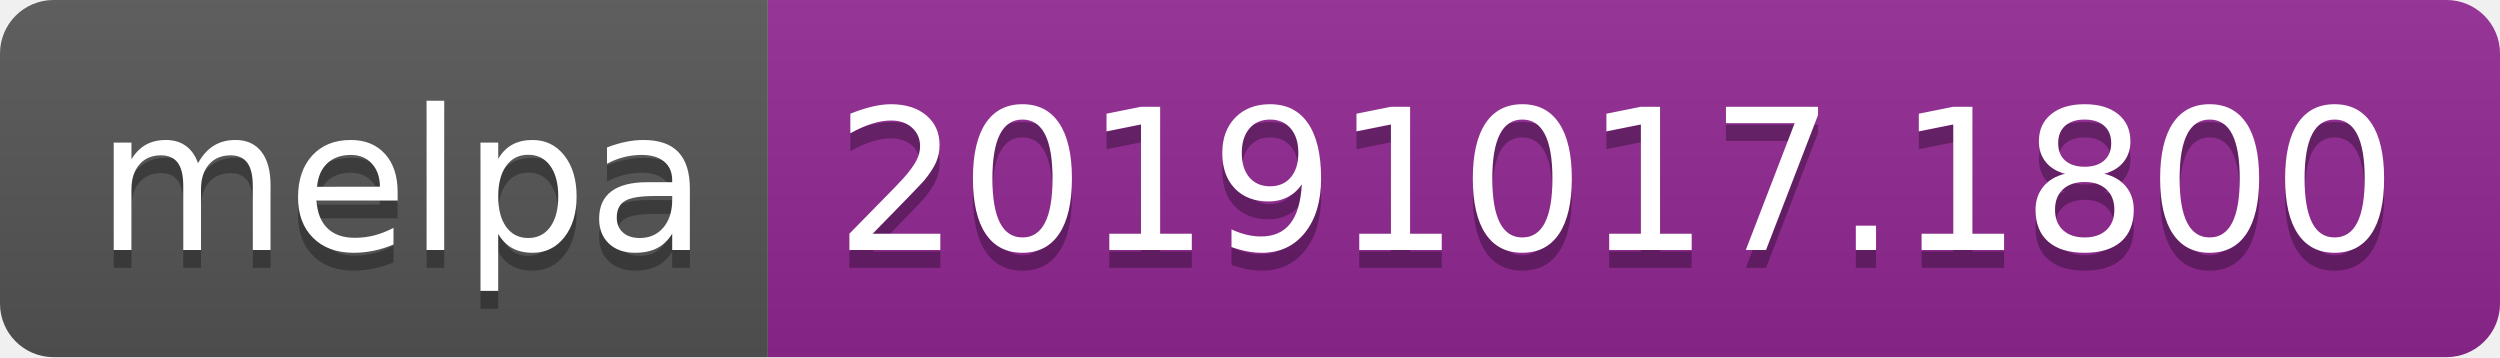
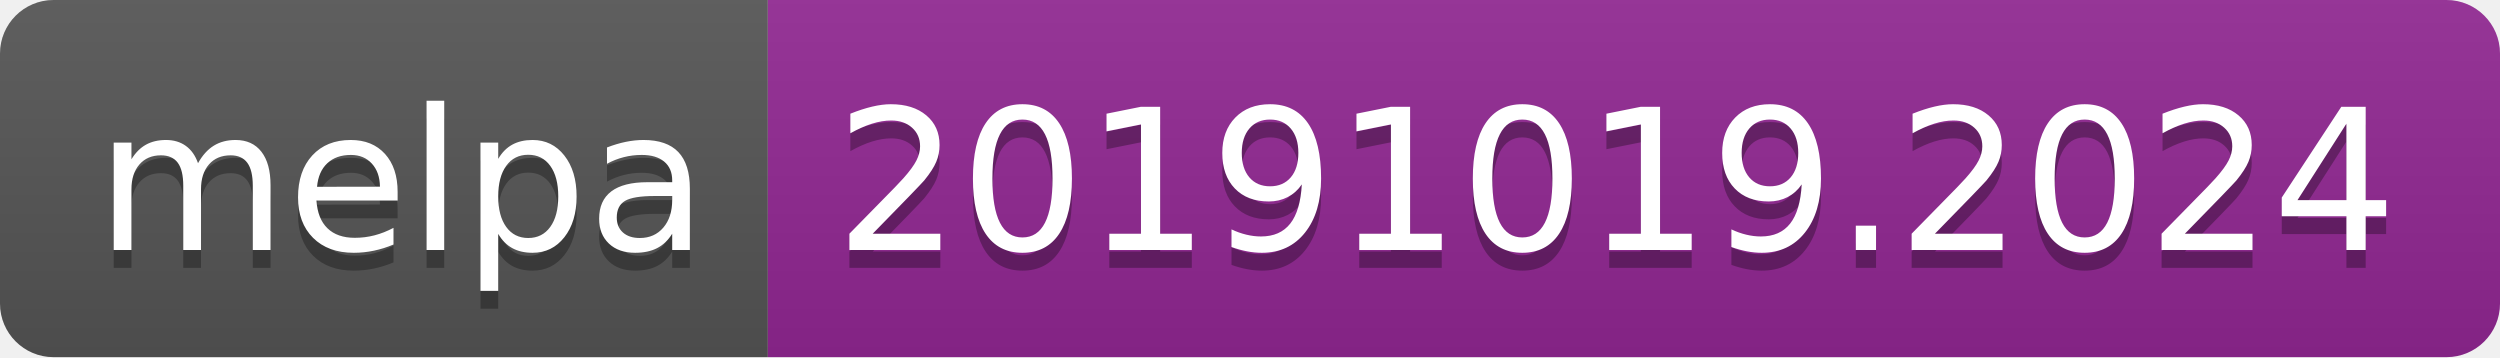
<svg xmlns="http://www.w3.org/2000/svg" width="140" height="20">
  <linearGradient id="b" x2="0" y2="100%">
    <stop offset="0" stop-color="#bbb" stop-opacity=".1" />
    <stop offset="1" stop-opacity=".1" />
  </linearGradient>
  <clipPath id="a">
    <rect width="140" height="20" rx="3" fill="#fff" />
  </clipPath>
  <g clip-path="url(#a)">
    <path fill="#555" d="M0 0h43v20H0z" />
    <path fill="#922793" d="M43 0h97v20H43z" />
    <path fill="url(#b)" d="M0 0h140v20H0z" />
  </g>
  <g fill="#fff" text-anchor="middle" font-family="DejaVu Sans,Verdana,Geneva,sans-serif" font-size="110">
    <text x="225" y="150" fill="#010101" fill-opacity=".3" transform="scale(.1)" textLength="330">melpa</text>
    <text x="225" y="140" transform="scale(.1)" textLength="330">melpa</text>
-     <text x="905" y="150" fill="#010101" fill-opacity=".3" transform="scale(.1)" textLength="870">20191017.1800</text>
-     <text x="905" y="140" transform="scale(.1)" textLength="870">20191017.1800</text>
+     <text x="905" y="150" fill="#010101" fill-opacity=".3" transform="scale(.1)" textLength="870">20191019.2024</text>
+     <text x="905" y="140" transform="scale(.1)" textLength="870">20191019.2024</text>
  </g>
</svg>
